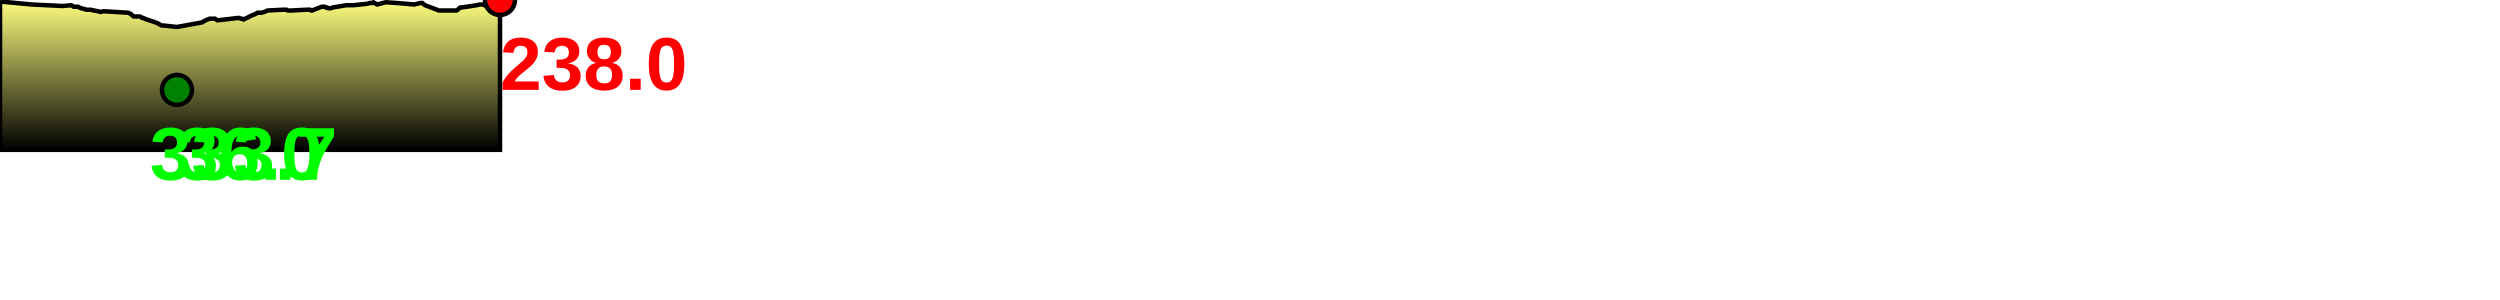
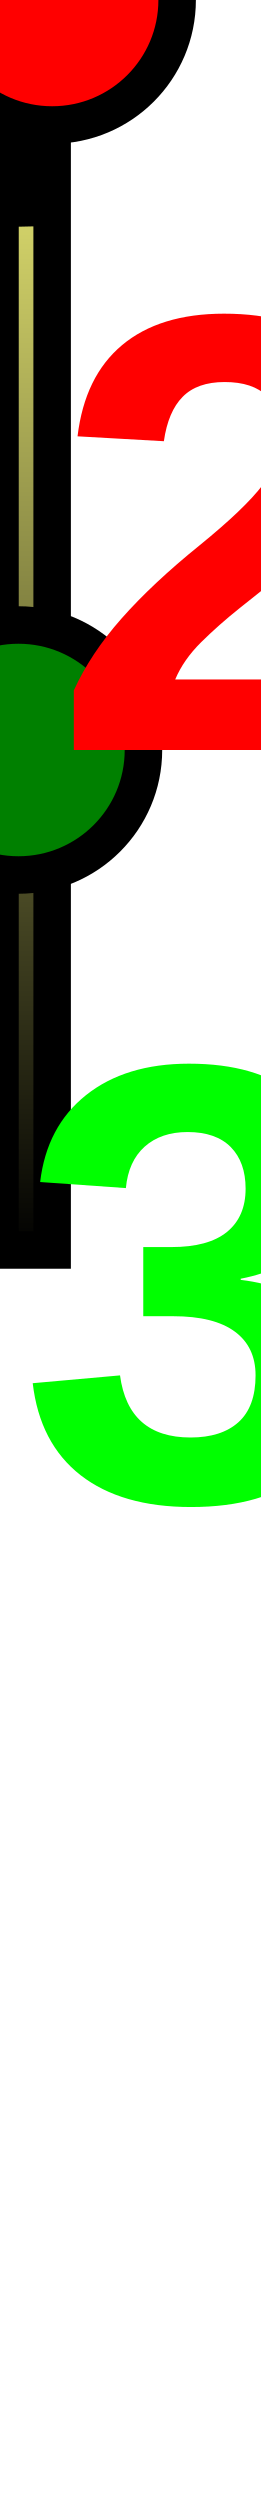
- <svg xmlns="http://www.w3.org/2000/svg" baseProfile="full" height="200px" version="1.1" width="1668.575px">
+ <svg xmlns="http://www.w3.org/2000/svg" baseProfile="full" height="200px" version="1.1" width="20.857px">
  <defs>
    <linearGradient id="my-gradient" x1="0" x2="0" y1="0" y2="1">
      <stop offset="0.0" stop-color="#ffff7f" stop-opacity="1" />
      <stop offset="0.2" stop-color="#cccc66" stop-opacity="1" />
      <stop offset="1.0" stop-color="#000000" stop-opacity="1" />
    </linearGradient>
  </defs>
-   <path d="M 0 1.0 L 21.206 3.0 L 21.206 3.0 L 41.659 4.0 L 47.653 3.5 L 48.482 4.0 L 49.237 4.5 L 50.041 4.5 L 50.74 4.5 L 51.363 4.5 L 52.037 4.5 L 52.935 5.0 L 54.249 5.5 L 57.91 6.5 L 60.394 6.5 L 62.729 7.0 L 65.251 7.5 L 67.292 8.0 L 68.924 7.5 L 85.552 8.5 L 86.628 9.0 L 87.577 9.5 L 88.501 10.5 L 89.294 11.0 L 90.161 11.0 L 90.969 11.0 L 91.763 11.0 L 92.411 11.0 L 93.231 11.0 L 94.286 11.5 L 94.874 12.0 L 95.723 12.0 L 96.552 12.5 L 103.904 15.0 L 105.141 15.5 L 106.069 16.0 L 106.89 16.5 L 107.934 17.0 L 108.924 17.0 L 118.119 18.0 L 134.63 15.0 L 137.321 13.5 L 139.883 12.5 L 142.817 12.5 L 143.552 12.5 L 144.246 13.0 L 144.961 13.5 L 145.789 13.5 L 158.802 12.0 L 159.765 12.0 L 160.696 12.5 L 161.655 12.5 L 162.618 13.0 L 163.622 12.5 L 164.682 12.0 L 165.679 11.5 L 166.583 11.0 L 167.688 10.5 L 168.781 10.0 L 170.175 9.5 L 171.896 8.5 L 173.15 8.5 L 174.643 8.5 L 176.269 8.0 L 178.585 7.0 L 188.633 6.5 L 189.412 6.5 L 189.974 6.5 L 190.563 6.5 L 191.174 6.5 L 191.961 7.0 L 192.615 7.0 L 193.067 7.0 L 193.824 7.0 L 194.678 7.0 L 204.361 6.5 L 205.724 6.5 L 206.364 6.5 L 206.962 6.5 L 207.646 7.0 L 208.319 7.0 L 209.551 6.5 L 214.754 4.5 L 215.901 4.5 L 216.717 4.5 L 217.451 5.0 L 218.394 5.0 L 219.126 5.5 L 219.99 5.5 L 220.915 5.5 L 221.936 5.0 L 231.038 3.5 L 232.639 3.5 L 233.65 3.5 L 234.729 3.5 L 235.817 3.5 L 245.316 2.5 L 246.624 2.0 L 247.476 2.0 L 248.268 2.0 L 249.112 1.5 L 249.976 2.0 L 250.811 2.5 L 251.75 3.0 L 257.494 1.5 L 264.781 2.0 L 276.576 3.0 L 280.516 2.0 L 281.259 2.0 L 281.866 2.0 L 282.443 2.5 L 283.021 3.0 L 283.695 3.5 L 291.642 6.5 L 292.835 7.0 L 298.015 7.0 L 298.816 7.0 L 299.582 7.0 L 300.45 7.0 L 301.198 7.0 L 302.296 7.0 L 303.194 7.0 L 304.031 7.0 L 304.702 7.0 L 305.55 6.5 L 306.392 5.5 L 307.26 5.0 L 308.042 5.0 L 318.212 3.5 L 320.188 3.0 L 321.026 3.0 L 322.08 3.0 L 323.263 3.5 L 324.354 3.5 L 325.344 3.0 L 326.322 2.5 L 327.334 2.0 L 328.648 0.5 L 329.873 0.5 L 331.126 0.0 L 332.451 0.0 L 333.715 0.0 L 333.715 100 L 0.0 100 L 0.0 2.0" fill="url(#my-gradient)" stroke="black" stroke-width="3" />
-   <circle cx="333.715" cy="0" fill="red" r="10" stroke="black" stroke-width="3" />
-   <circle cx="118.119" cy="60" fill="green" r="10" stroke="black" stroke-width="3" />
-   <text fill="#ff0000" font-family="Arial" font-size="50px" font-weight="bold" stroke="none" x="333.715" y="60">238.0</text>
-   <text fill="#00ff00" font-family="Arial" font-size="50px" font-weight="bold" stroke="none" x="118.119" y="120">36.0</text>
-   <text fill="#00ff00" font-family="Arial" font-size="50px" font-weight="bold" stroke="none" x="100" y="120">333.7</text>
+   <path d="M 0 1.0 L 0.265 3.0 L 0.265 3.0 L 0.521 4.0 L 0.596 3.5 L 0.606 4.0 L 0.615 4.5 L 0.626 4.5 L 0.634 4.5 L 0.642 4.5 L 0.65 4.5 L 0.662 5.0 L 0.678 5.5 L 0.724 6.5 L 0.755 6.5 L 0.784 7.0 L 0.816 7.5 L 0.841 8.0 L 0.862 7.5 L 1.069 8.5 L 1.083 9.0 L 1.095 9.5 L 1.106 10.5 L 1.116 11.0 L 1.127 11.0 L 1.137 11.0 L 1.147 11.0 L 1.155 11.0 L 1.165 11.0 L 1.179 11.5 L 1.186 12.0 L 1.197 12.0 L 1.207 12.5 L 1.299 15.0 L 1.314 15.5 L 1.326 16.0 L 1.336 16.5 L 1.349 17.0 L 1.362 17.0 L 1.476 18.0 L 1.683 15.0 L 1.717 13.5 L 1.749 12.5 L 1.785 12.5 L 1.794 12.5 L 1.803 13.0 L 1.812 13.5 L 1.822 13.5 L 1.985 12.0 L 1.997 12.0 L 2.009 12.5 L 2.021 12.5 L 2.033 13.0 L 2.045 12.5 L 2.059 12.0 L 2.071 11.5 L 2.082 11.0 L 2.096 10.5 L 2.11 10.0 L 2.127 9.5 L 2.149 8.5 L 2.164 8.5 L 2.183 8.5 L 2.203 8.0 L 2.232 7.0 L 2.358 6.5 L 2.368 6.5 L 2.375 6.5 L 2.382 6.5 L 2.39 6.5 L 2.4 7.0 L 2.408 7.0 L 2.413 7.0 L 2.423 7.0 L 2.433 7.0 L 2.555 6.5 L 2.572 6.5 L 2.58 6.5 L 2.587 6.5 L 2.596 7.0 L 2.604 7.0 L 2.619 6.5 L 2.684 4.5 L 2.699 4.5 L 2.709 4.5 L 2.718 5.0 L 2.73 5.0 L 2.739 5.5 L 2.75 5.5 L 2.761 5.5 L 2.774 5.0 L 2.888 3.5 L 2.908 3.5 L 2.921 3.5 L 2.934 3.5 L 2.948 3.5 L 3.066 2.5 L 3.083 2.0 L 3.093 2.0 L 3.103 2.0 L 3.114 1.5 L 3.125 2.0 L 3.135 2.5 L 3.147 3.0 L 3.219 1.5 L 3.31 2.0 L 3.457 3.0 L 3.506 2.0 L 3.516 2.0 L 3.523 2.0 L 3.531 2.5 L 3.538 3.0 L 3.546 3.5 L 3.646 6.5 L 3.66 7.0 L 3.725 7.0 L 3.735 7.0 L 3.745 7.0 L 3.756 7.0 L 3.765 7.0 L 3.779 7.0 L 3.79 7.0 L 3.8 7.0 L 3.809 7.0 L 3.819 6.5 L 3.83 5.5 L 3.841 5.0 L 3.851 5.0 L 3.978 3.5 L 4.002 3.0 L 4.013 3.0 L 4.026 3.0 L 4.041 3.5 L 4.054 3.5 L 4.067 3.0 L 4.079 2.5 L 4.092 2.0 L 4.108 0.5 L 4.123 0.5 L 4.139 0.0 L 4.156 0.0 L 4.171 0.0 L 4.171 100 L 0.0 100 L 0.0 2.0" fill="url(#my-gradient)" stroke="black" stroke-width="3" />
+   <circle cx="4.171" cy="0" fill="red" r="10" stroke="black" stroke-width="3" />
+   <circle cx="1.476" cy="60" fill="green" r="10" stroke="black" stroke-width="3" />
+   <text fill="#ff0000" font-family="Arial" font-size="50px" font-weight="bold" stroke="none" x="4.171" y="60">238.0</text>
+   <text fill="#00ff00" font-family="Arial" font-size="50px" font-weight="bold" stroke="none" x="1.476" y="120">36.0</text>
+   <text fill="#00ff00" font-family="Arial" font-size="50px" font-weight="bold" stroke="none" x="100" y="120">4.2</text>
</svg>
